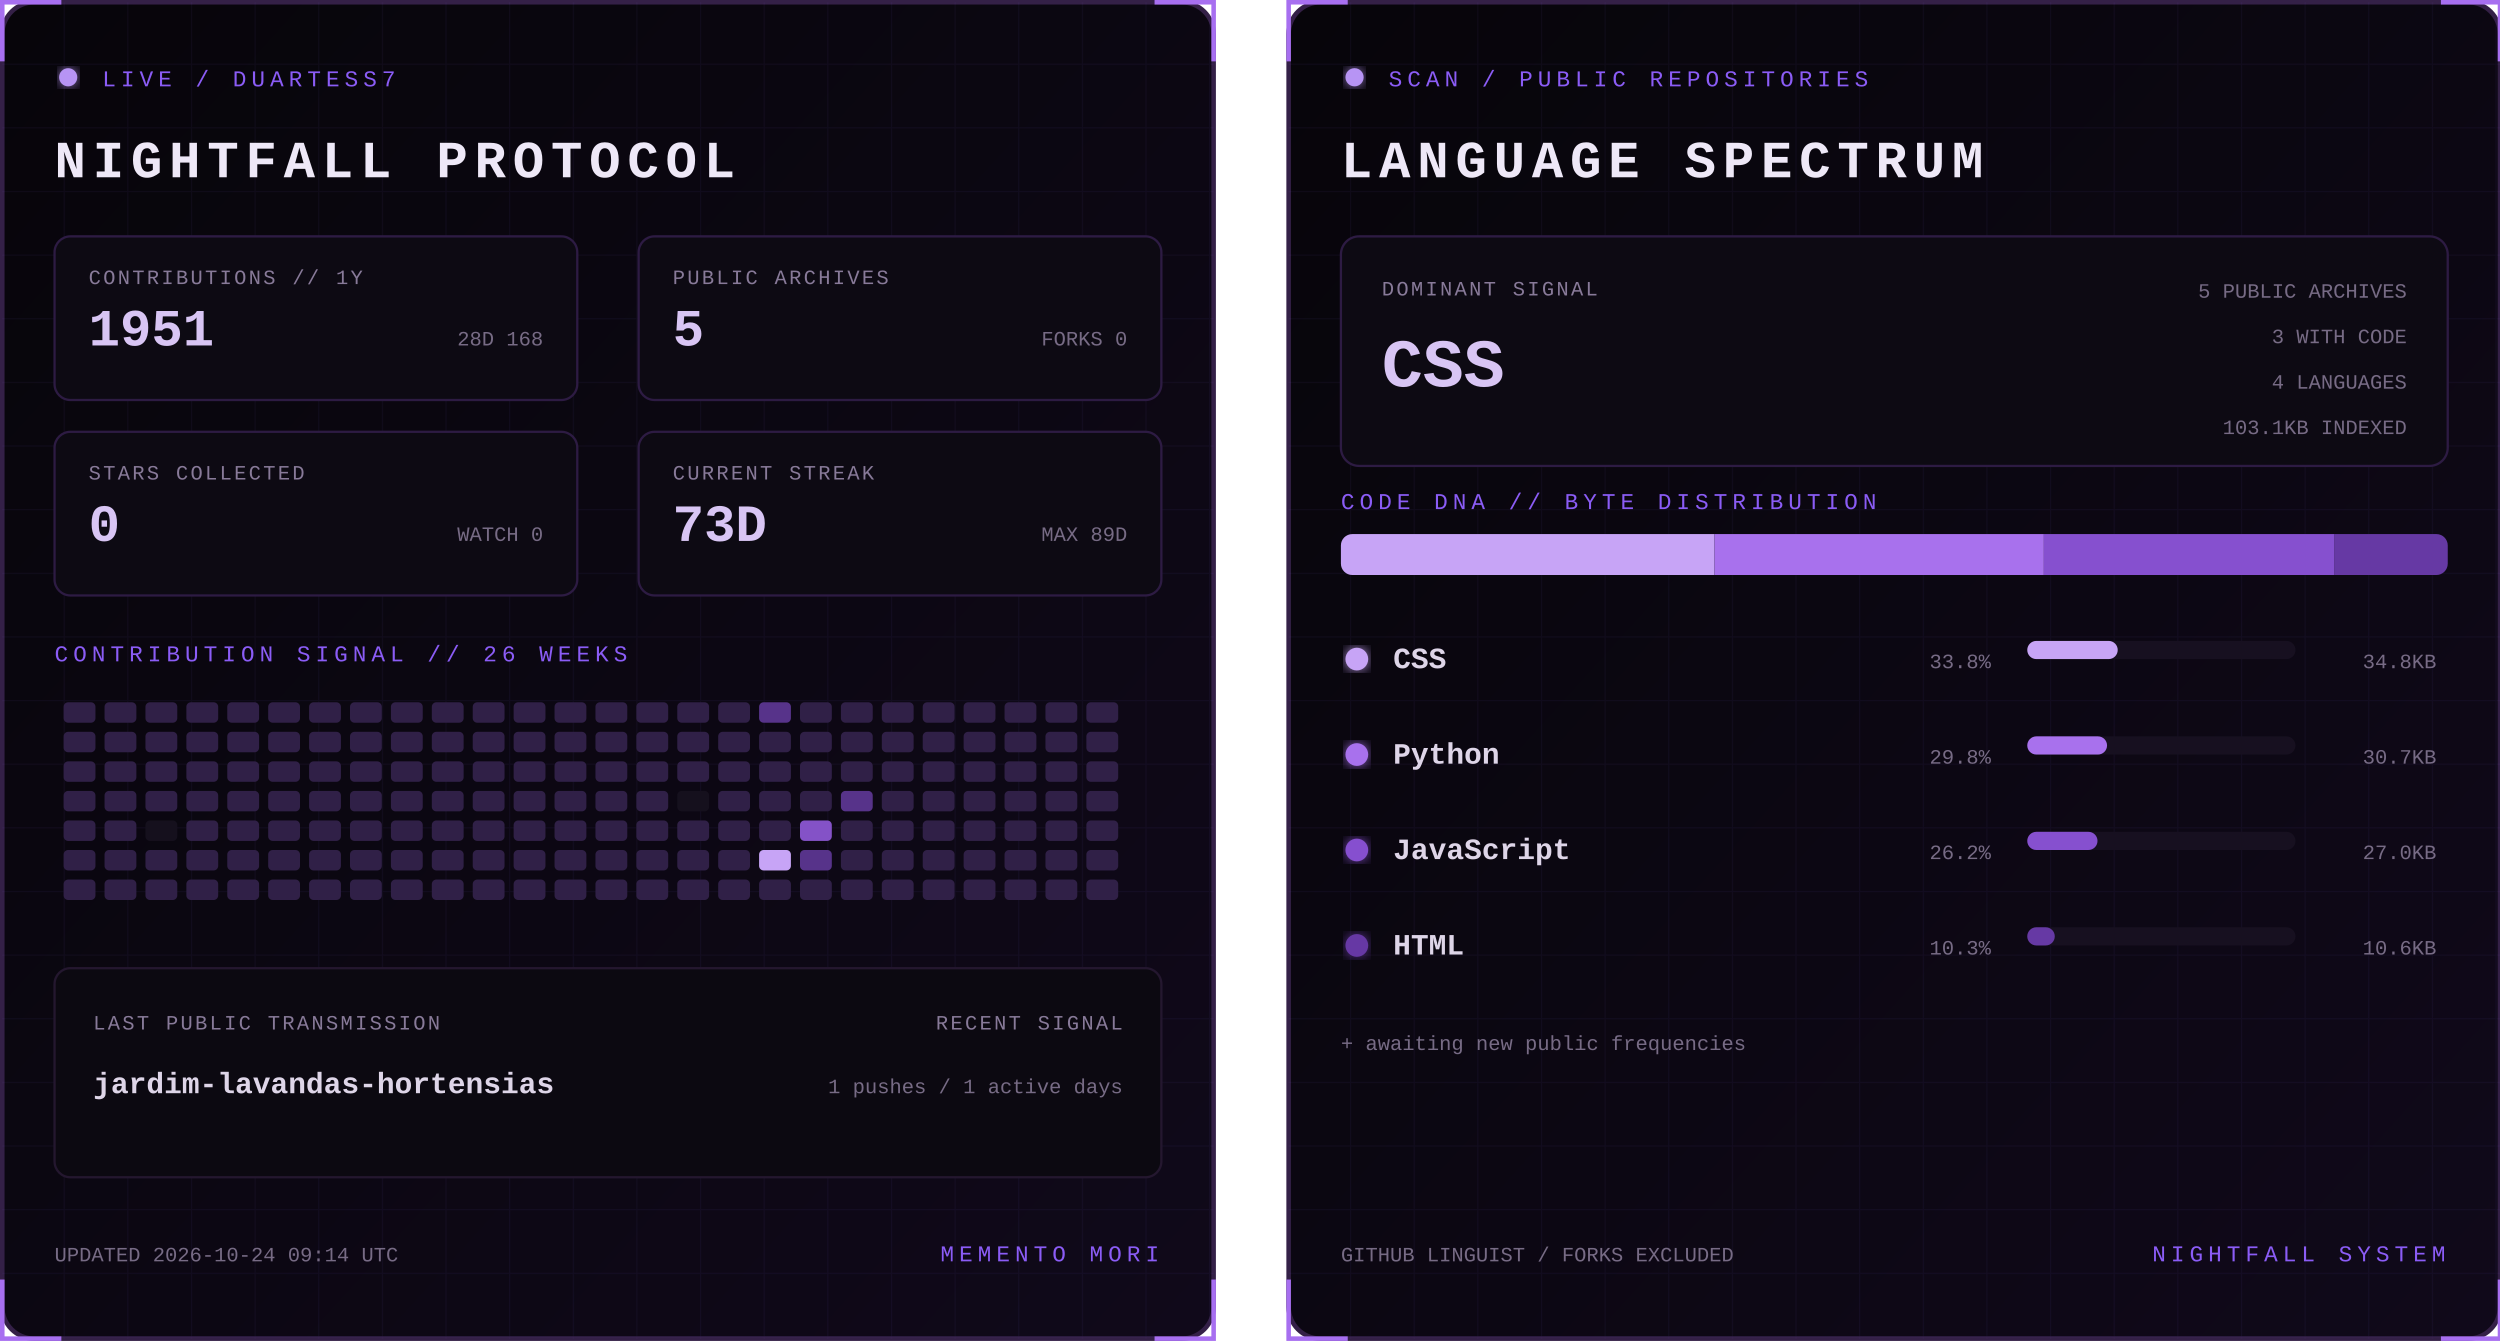
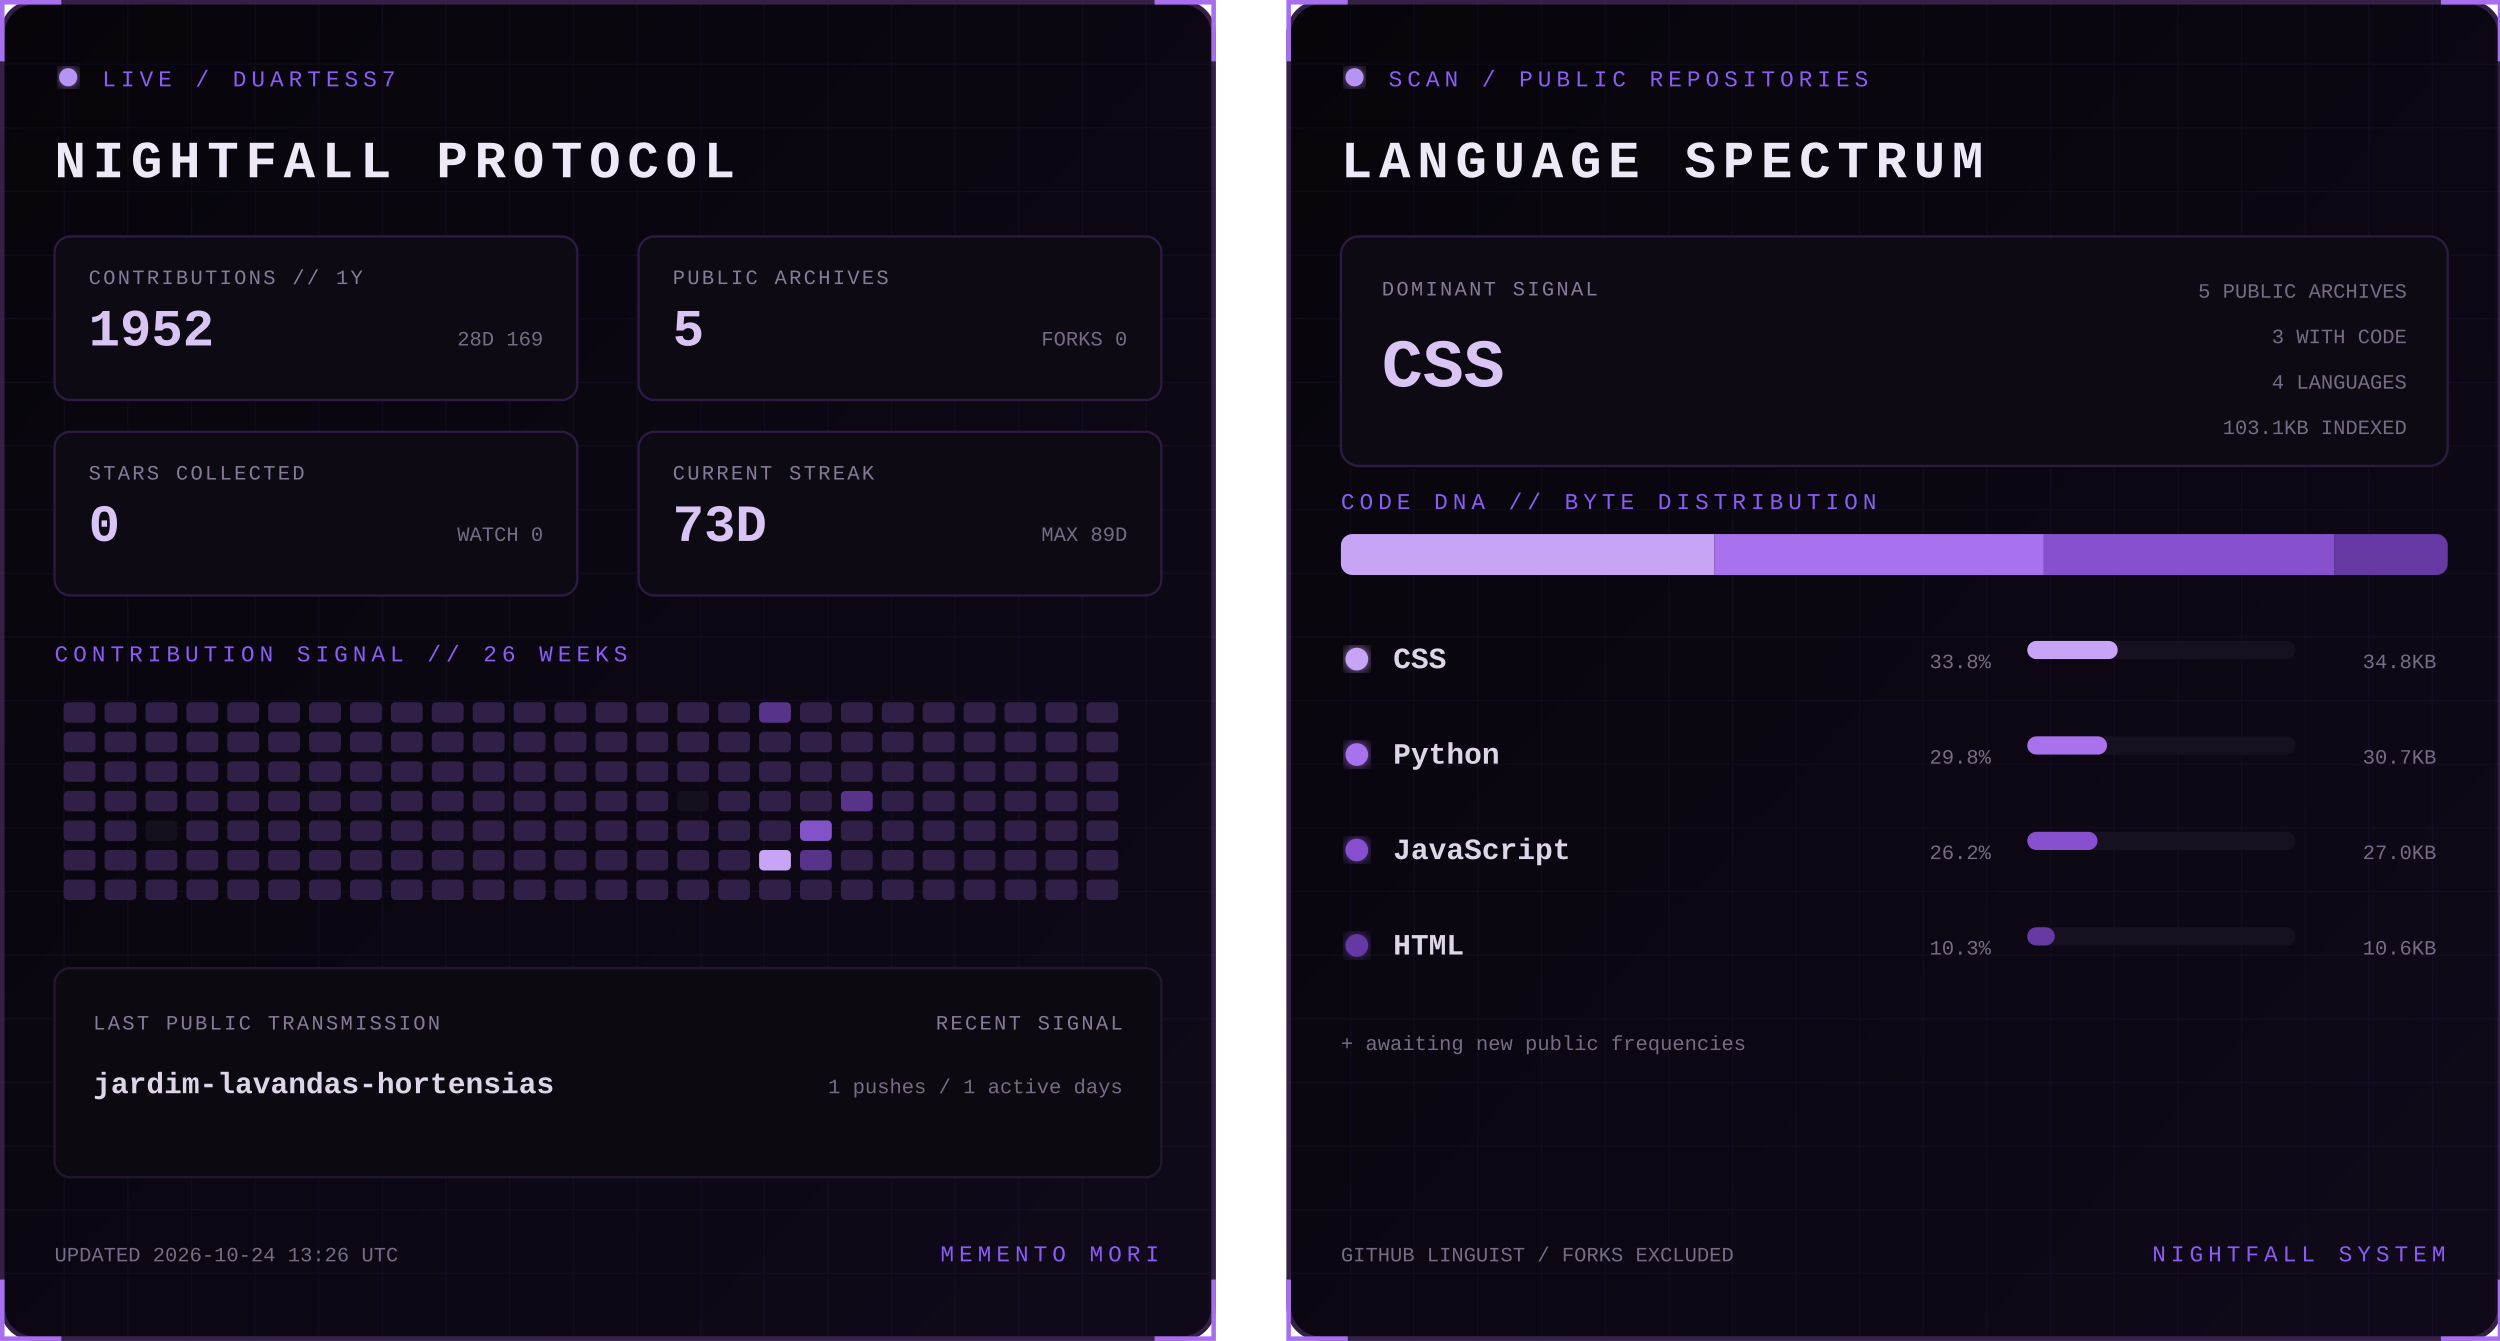
<svg xmlns="http://www.w3.org/2000/svg" width="1100" height="590" viewBox="0 0 1100 590" role="img" aria-labelledby="title desc">
  <defs>
    <linearGradient id="bg" x1="0" y1="0" x2="1" y2="1">
      <stop stop-color="#07050a" />
      <stop offset="1" stop-color="#10091a" />
    </linearGradient>
    <filter id="glow">
      <feGaussianBlur stdDeviation="3" result="b" />
      <feMerge>
        <feMergeNode in="b" />
        <feMergeNode in="SourceGraphic" />
      </feMerge>
    </filter>
    <pattern id="grid" width="28" height="28" patternUnits="userSpaceOnUse">
      <path d="M28 0H0V28" fill="none" stroke="#8b5cf6" stroke-opacity=".055" />
    </pattern>
    <clipPath id="dna">
      <rect x="24" y="235" width="487" height="18" rx="5" />
    </clipPath>
    <style>
      text { font-family: Consolas, 'Courier New', monospace; }
      .kicker { fill:#8b5cf6; font-size:10px; letter-spacing:2.2px; }
      .title { fill:#eee8f7; font-size:23px; font-weight:700; letter-spacing:3px; }
      .label { fill:#887a99; font-size:9px; letter-spacing:1px; }
      .stat { fill:#d8c5f4; font-size:23px; font-weight:700; }
      .detail,.pct { fill:#776b85; font-size:9px; }
      .lang { fill:#ded5e8; font-size:13px; font-weight:700; }
      .hero { fill:#d8c5f4; font-size:30px; font-weight:700; }
      .blink { animation:blink 1.6s step-end infinite; }
      @keyframes blink { 50% { opacity:.25 } }
    </style>
  </defs>
  <g>
    <rect x="1" y="1" width="533" height="588" rx="14" fill="url(#bg)" stroke="#342047" stroke-width="2" />
    <rect x="1" y="1" width="533" height="588" rx="14" fill="url(#grid)" />
    <path d="M27 1H1v26 M508 1h26v26 M534 563v26h-26 M27 589H1v-26" stroke="#a76ff0" stroke-width="2" fill="none" />
    <circle cx="30" cy="34" r="4" fill="#b794f4" filter="url(#glow)" class="blink" />
    <text x="45" y="38" class="kicker">LIVE / DUARTESS7</text>
    <text x="24" y="78" class="title">NIGHTFALL PROTOCOL</text>
    <g transform="translate(24 104)">
      <rect width="230" height="72" rx="7" fill="#0d0a13" stroke="#2d1b43" />
      <text x="15" y="21" class="label">CONTRIBUTIONS // 1Y</text>
-       <text x="15" y="48" class="stat">1951</text>
-       <text x="215" y="48" text-anchor="end" class="detail">28D 168</text>
+       <text x="15" y="48" class="stat">1952</text>
+       <text x="215" y="48" text-anchor="end" class="detail">28D 169</text>
    </g>
    <g transform="translate(281 104)">
      <rect width="230" height="72" rx="7" fill="#0d0a13" stroke="#2d1b43" />
      <text x="15" y="21" class="label">PUBLIC ARCHIVES</text>
      <text x="15" y="48" class="stat">5</text>
      <text x="215" y="48" text-anchor="end" class="detail">FORKS 0</text>
    </g>
    <g transform="translate(24 190)">
      <rect width="230" height="72" rx="7" fill="#0d0a13" stroke="#2d1b43" />
      <text x="15" y="21" class="label">STARS COLLECTED</text>
      <text x="15" y="48" class="stat">0</text>
      <text x="215" y="48" text-anchor="end" class="detail">WATCH 0</text>
    </g>
    <g transform="translate(281 190)">
      <rect width="230" height="72" rx="7" fill="#0d0a13" stroke="#2d1b43" />
      <text x="15" y="21" class="label">CURRENT STREAK</text>
      <text x="15" y="48" class="stat">73D</text>
      <text x="215" y="48" text-anchor="end" class="detail">MAX 89D</text>
    </g>
    <text x="24" y="291" class="kicker">CONTRIBUTION SIGNAL // 26 WEEKS</text>
    <g>
      <rect x="28" y="309" width="14" height="9" rx="2" fill="#302047" />
      <rect x="28" y="322" width="14" height="9" rx="2" fill="#302047" />
      <rect x="28" y="335" width="14" height="9" rx="2" fill="#302047" />
      <rect x="28" y="348" width="14" height="9" rx="2" fill="#302047" />
      <rect x="28" y="361" width="14" height="9" rx="2" fill="#302047" />
      <rect x="28" y="374" width="14" height="9" rx="2" fill="#302047" />
      <rect x="28" y="387" width="14" height="9" rx="2" fill="#302047" />
      <rect x="46" y="309" width="14" height="9" rx="2" fill="#302047" />
      <rect x="46" y="322" width="14" height="9" rx="2" fill="#302047" />
      <rect x="46" y="335" width="14" height="9" rx="2" fill="#302047" />
      <rect x="46" y="348" width="14" height="9" rx="2" fill="#302047" />
      <rect x="46" y="361" width="14" height="9" rx="2" fill="#302047" />
      <rect x="46" y="374" width="14" height="9" rx="2" fill="#302047" />
      <rect x="46" y="387" width="14" height="9" rx="2" fill="#302047" />
      <rect x="64" y="309" width="14" height="9" rx="2" fill="#302047" />
      <rect x="64" y="322" width="14" height="9" rx="2" fill="#302047" />
      <rect x="64" y="335" width="14" height="9" rx="2" fill="#302047" />
      <rect x="64" y="348" width="14" height="9" rx="2" fill="#302047" />
      <rect x="64" y="361" width="14" height="9" rx="2" fill="#15101d" />
      <rect x="64" y="374" width="14" height="9" rx="2" fill="#302047" />
      <rect x="64" y="387" width="14" height="9" rx="2" fill="#302047" />
      <rect x="82" y="309" width="14" height="9" rx="2" fill="#302047" />
      <rect x="82" y="322" width="14" height="9" rx="2" fill="#302047" />
      <rect x="82" y="335" width="14" height="9" rx="2" fill="#302047" />
      <rect x="82" y="348" width="14" height="9" rx="2" fill="#302047" />
      <rect x="82" y="361" width="14" height="9" rx="2" fill="#302047" />
      <rect x="82" y="374" width="14" height="9" rx="2" fill="#302047" />
      <rect x="82" y="387" width="14" height="9" rx="2" fill="#302047" />
      <rect x="100" y="309" width="14" height="9" rx="2" fill="#302047" />
      <rect x="100" y="322" width="14" height="9" rx="2" fill="#302047" />
      <rect x="100" y="335" width="14" height="9" rx="2" fill="#302047" />
      <rect x="100" y="348" width="14" height="9" rx="2" fill="#302047" />
      <rect x="100" y="361" width="14" height="9" rx="2" fill="#302047" />
      <rect x="100" y="374" width="14" height="9" rx="2" fill="#302047" />
      <rect x="100" y="387" width="14" height="9" rx="2" fill="#302047" />
      <rect x="118" y="309" width="14" height="9" rx="2" fill="#302047" />
      <rect x="118" y="322" width="14" height="9" rx="2" fill="#302047" />
      <rect x="118" y="335" width="14" height="9" rx="2" fill="#302047" />
      <rect x="118" y="348" width="14" height="9" rx="2" fill="#302047" />
      <rect x="118" y="361" width="14" height="9" rx="2" fill="#302047" />
      <rect x="118" y="374" width="14" height="9" rx="2" fill="#302047" />
      <rect x="118" y="387" width="14" height="9" rx="2" fill="#302047" />
      <rect x="136" y="309" width="14" height="9" rx="2" fill="#302047" />
      <rect x="136" y="322" width="14" height="9" rx="2" fill="#302047" />
      <rect x="136" y="335" width="14" height="9" rx="2" fill="#302047" />
      <rect x="136" y="348" width="14" height="9" rx="2" fill="#302047" />
      <rect x="136" y="361" width="14" height="9" rx="2" fill="#302047" />
      <rect x="136" y="374" width="14" height="9" rx="2" fill="#302047" />
      <rect x="136" y="387" width="14" height="9" rx="2" fill="#302047" />
      <rect x="154" y="309" width="14" height="9" rx="2" fill="#302047" />
      <rect x="154" y="322" width="14" height="9" rx="2" fill="#302047" />
      <rect x="154" y="335" width="14" height="9" rx="2" fill="#302047" />
      <rect x="154" y="348" width="14" height="9" rx="2" fill="#302047" />
      <rect x="154" y="361" width="14" height="9" rx="2" fill="#302047" />
      <rect x="154" y="374" width="14" height="9" rx="2" fill="#302047" />
      <rect x="154" y="387" width="14" height="9" rx="2" fill="#302047" />
      <rect x="172" y="309" width="14" height="9" rx="2" fill="#302047" />
      <rect x="172" y="322" width="14" height="9" rx="2" fill="#302047" />
      <rect x="172" y="335" width="14" height="9" rx="2" fill="#302047" />
      <rect x="172" y="348" width="14" height="9" rx="2" fill="#302047" />
      <rect x="172" y="361" width="14" height="9" rx="2" fill="#302047" />
      <rect x="172" y="374" width="14" height="9" rx="2" fill="#302047" />
      <rect x="172" y="387" width="14" height="9" rx="2" fill="#302047" />
      <rect x="190" y="309" width="14" height="9" rx="2" fill="#302047" />
      <rect x="190" y="322" width="14" height="9" rx="2" fill="#302047" />
      <rect x="190" y="335" width="14" height="9" rx="2" fill="#302047" />
      <rect x="190" y="348" width="14" height="9" rx="2" fill="#302047" />
      <rect x="190" y="361" width="14" height="9" rx="2" fill="#302047" />
      <rect x="190" y="374" width="14" height="9" rx="2" fill="#302047" />
      <rect x="190" y="387" width="14" height="9" rx="2" fill="#302047" />
      <rect x="208" y="309" width="14" height="9" rx="2" fill="#302047" />
      <rect x="208" y="322" width="14" height="9" rx="2" fill="#302047" />
      <rect x="208" y="335" width="14" height="9" rx="2" fill="#302047" />
      <rect x="208" y="348" width="14" height="9" rx="2" fill="#302047" />
      <rect x="208" y="361" width="14" height="9" rx="2" fill="#302047" />
      <rect x="208" y="374" width="14" height="9" rx="2" fill="#302047" />
      <rect x="208" y="387" width="14" height="9" rx="2" fill="#302047" />
      <rect x="226" y="309" width="14" height="9" rx="2" fill="#302047" />
      <rect x="226" y="322" width="14" height="9" rx="2" fill="#302047" />
      <rect x="226" y="335" width="14" height="9" rx="2" fill="#302047" />
      <rect x="226" y="348" width="14" height="9" rx="2" fill="#302047" />
      <rect x="226" y="361" width="14" height="9" rx="2" fill="#302047" />
      <rect x="226" y="374" width="14" height="9" rx="2" fill="#302047" />
      <rect x="226" y="387" width="14" height="9" rx="2" fill="#302047" />
      <rect x="244" y="309" width="14" height="9" rx="2" fill="#302047" />
      <rect x="244" y="322" width="14" height="9" rx="2" fill="#302047" />
      <rect x="244" y="335" width="14" height="9" rx="2" fill="#302047" />
      <rect x="244" y="348" width="14" height="9" rx="2" fill="#302047" />
      <rect x="244" y="361" width="14" height="9" rx="2" fill="#302047" />
      <rect x="244" y="374" width="14" height="9" rx="2" fill="#302047" />
      <rect x="244" y="387" width="14" height="9" rx="2" fill="#302047" />
      <rect x="262" y="309" width="14" height="9" rx="2" fill="#302047" />
      <rect x="262" y="322" width="14" height="9" rx="2" fill="#302047" />
      <rect x="262" y="335" width="14" height="9" rx="2" fill="#302047" />
      <rect x="262" y="348" width="14" height="9" rx="2" fill="#302047" />
      <rect x="262" y="361" width="14" height="9" rx="2" fill="#302047" />
      <rect x="262" y="374" width="14" height="9" rx="2" fill="#302047" />
      <rect x="262" y="387" width="14" height="9" rx="2" fill="#302047" />
      <rect x="280" y="309" width="14" height="9" rx="2" fill="#302047" />
      <rect x="280" y="322" width="14" height="9" rx="2" fill="#302047" />
      <rect x="280" y="335" width="14" height="9" rx="2" fill="#302047" />
      <rect x="280" y="348" width="14" height="9" rx="2" fill="#302047" />
      <rect x="280" y="361" width="14" height="9" rx="2" fill="#302047" />
      <rect x="280" y="374" width="14" height="9" rx="2" fill="#302047" />
      <rect x="280" y="387" width="14" height="9" rx="2" fill="#302047" />
      <rect x="298" y="309" width="14" height="9" rx="2" fill="#302047" />
      <rect x="298" y="322" width="14" height="9" rx="2" fill="#302047" />
      <rect x="298" y="335" width="14" height="9" rx="2" fill="#302047" />
      <rect x="298" y="348" width="14" height="9" rx="2" fill="#15101d" />
      <rect x="298" y="361" width="14" height="9" rx="2" fill="#302047" />
      <rect x="298" y="374" width="14" height="9" rx="2" fill="#302047" />
      <rect x="298" y="387" width="14" height="9" rx="2" fill="#302047" />
      <rect x="316" y="309" width="14" height="9" rx="2" fill="#302047" />
      <rect x="316" y="322" width="14" height="9" rx="2" fill="#302047" />
      <rect x="316" y="335" width="14" height="9" rx="2" fill="#302047" />
      <rect x="316" y="348" width="14" height="9" rx="2" fill="#302047" />
      <rect x="316" y="361" width="14" height="9" rx="2" fill="#302047" />
      <rect x="316" y="374" width="14" height="9" rx="2" fill="#302047" />
      <rect x="316" y="387" width="14" height="9" rx="2" fill="#302047" />
      <rect x="334" y="309" width="14" height="9" rx="2" fill="#57338a" />
      <rect x="334" y="322" width="14" height="9" rx="2" fill="#302047" />
      <rect x="334" y="335" width="14" height="9" rx="2" fill="#302047" />
      <rect x="334" y="348" width="14" height="9" rx="2" fill="#302047" />
      <rect x="334" y="361" width="14" height="9" rx="2" fill="#302047" />
      <rect x="334" y="374" width="14" height="9" rx="2" fill="#c7a4f6" />
      <rect x="334" y="387" width="14" height="9" rx="2" fill="#302047" />
      <rect x="352" y="309" width="14" height="9" rx="2" fill="#302047" />
      <rect x="352" y="322" width="14" height="9" rx="2" fill="#302047" />
      <rect x="352" y="335" width="14" height="9" rx="2" fill="#302047" />
      <rect x="352" y="348" width="14" height="9" rx="2" fill="#302047" />
      <rect x="352" y="361" width="14" height="9" rx="2" fill="#8452c7" />
      <rect x="352" y="374" width="14" height="9" rx="2" fill="#57338a" />
      <rect x="352" y="387" width="14" height="9" rx="2" fill="#302047" />
      <rect x="370" y="309" width="14" height="9" rx="2" fill="#302047" />
      <rect x="370" y="322" width="14" height="9" rx="2" fill="#302047" />
      <rect x="370" y="335" width="14" height="9" rx="2" fill="#302047" />
      <rect x="370" y="348" width="14" height="9" rx="2" fill="#57338a" />
      <rect x="370" y="361" width="14" height="9" rx="2" fill="#302047" />
      <rect x="370" y="374" width="14" height="9" rx="2" fill="#302047" />
      <rect x="370" y="387" width="14" height="9" rx="2" fill="#302047" />
      <rect x="388" y="309" width="14" height="9" rx="2" fill="#302047" />
      <rect x="388" y="322" width="14" height="9" rx="2" fill="#302047" />
      <rect x="388" y="335" width="14" height="9" rx="2" fill="#302047" />
      <rect x="388" y="348" width="14" height="9" rx="2" fill="#302047" />
      <rect x="388" y="361" width="14" height="9" rx="2" fill="#302047" />
      <rect x="388" y="374" width="14" height="9" rx="2" fill="#302047" />
      <rect x="388" y="387" width="14" height="9" rx="2" fill="#302047" />
      <rect x="406" y="309" width="14" height="9" rx="2" fill="#302047" />
      <rect x="406" y="322" width="14" height="9" rx="2" fill="#302047" />
      <rect x="406" y="335" width="14" height="9" rx="2" fill="#302047" />
      <rect x="406" y="348" width="14" height="9" rx="2" fill="#302047" />
      <rect x="406" y="361" width="14" height="9" rx="2" fill="#302047" />
      <rect x="406" y="374" width="14" height="9" rx="2" fill="#302047" />
      <rect x="406" y="387" width="14" height="9" rx="2" fill="#302047" />
      <rect x="424" y="309" width="14" height="9" rx="2" fill="#302047" />
      <rect x="424" y="322" width="14" height="9" rx="2" fill="#302047" />
      <rect x="424" y="335" width="14" height="9" rx="2" fill="#302047" />
      <rect x="424" y="348" width="14" height="9" rx="2" fill="#302047" />
      <rect x="424" y="361" width="14" height="9" rx="2" fill="#302047" />
      <rect x="424" y="374" width="14" height="9" rx="2" fill="#302047" />
      <rect x="424" y="387" width="14" height="9" rx="2" fill="#302047" />
      <rect x="442" y="309" width="14" height="9" rx="2" fill="#302047" />
      <rect x="442" y="322" width="14" height="9" rx="2" fill="#302047" />
      <rect x="442" y="335" width="14" height="9" rx="2" fill="#302047" />
      <rect x="442" y="348" width="14" height="9" rx="2" fill="#302047" />
      <rect x="442" y="361" width="14" height="9" rx="2" fill="#302047" />
      <rect x="442" y="374" width="14" height="9" rx="2" fill="#302047" />
      <rect x="442" y="387" width="14" height="9" rx="2" fill="#302047" />
      <rect x="460" y="309" width="14" height="9" rx="2" fill="#302047" />
      <rect x="460" y="322" width="14" height="9" rx="2" fill="#302047" />
      <rect x="460" y="335" width="14" height="9" rx="2" fill="#302047" />
      <rect x="460" y="348" width="14" height="9" rx="2" fill="#302047" />
      <rect x="460" y="361" width="14" height="9" rx="2" fill="#302047" />
      <rect x="460" y="374" width="14" height="9" rx="2" fill="#302047" />
      <rect x="460" y="387" width="14" height="9" rx="2" fill="#302047" />
      <rect x="478" y="309" width="14" height="9" rx="2" fill="#302047" />
      <rect x="478" y="322" width="14" height="9" rx="2" fill="#302047" />
      <rect x="478" y="335" width="14" height="9" rx="2" fill="#302047" />
      <rect x="478" y="348" width="14" height="9" rx="2" fill="#302047" />
      <rect x="478" y="361" width="14" height="9" rx="2" fill="#302047" />
      <rect x="478" y="374" width="14" height="9" rx="2" fill="#302047" />
      <rect x="478" y="387" width="14" height="9" rx="2" fill="#302047" />
    </g>
    <rect x="24" y="426" width="487" height="92" rx="7" fill="#0c0911" stroke="#24172f" />
    <text x="41" y="453" class="label">LAST PUBLIC TRANSMISSION</text>
    <text x="41" y="481" class="lang">jardim-lavandas-hortensias</text>
    <text x="494" y="453" text-anchor="end" class="label">RECENT SIGNAL</text>
    <text x="494" y="481" text-anchor="end" class="detail">1 pushes / 1 active days</text>
-     <text x="24" y="555" class="detail">UPDATED 2026-10-24 09:14 UTC</text>
+     <text x="24" y="555" class="detail">UPDATED 2026-10-24 13:26 UTC</text>
    <text x="510" y="555" text-anchor="end" class="kicker">MEMENTO MORI</text>
  </g>
  <g transform="translate(566)">
    <rect x="1" y="1" width="533" height="588" rx="14" fill="url(#bg)" stroke="#342047" stroke-width="2" />
    <rect x="1" y="1" width="533" height="588" rx="14" fill="url(#grid)" />
    <path d="M27 1H1v26 M508 1h26v26 M534 563v26h-26 M27 589H1v-26" stroke="#a76ff0" stroke-width="2" fill="none" />
    <circle cx="30" cy="34" r="4" fill="#b794f4" filter="url(#glow)" class="blink" />
    <text x="45" y="38" class="kicker">SCAN / PUBLIC REPOSITORIES</text>
    <text x="24" y="78" class="title">LANGUAGE SPECTRUM</text>
    <rect x="24" y="104" width="487" height="101" rx="8" fill="#0d0a13" stroke="#2d1b43" />
    <text x="42" y="130" class="label">DOMINANT SIGNAL</text>
    <text x="42" y="170" class="hero">CSS</text>
    <text x="493" y="131" text-anchor="end" class="detail">5 PUBLIC ARCHIVES</text>
    <text x="493" y="151" text-anchor="end" class="detail">3 WITH CODE</text>
    <text x="493" y="171" text-anchor="end" class="detail">4 LANGUAGES</text>
    <text x="493" y="191" text-anchor="end" class="detail">103.1KB INDEXED</text>
    <text x="24" y="224" class="kicker">CODE DNA // BYTE DISTRIBUTION</text>
    <rect x="24" y="235" width="487" height="18" rx="5" fill="#171020" />
    <g clip-path="url(#dna)">
      <rect x="24.0" y="235" width="164.4" height="18" fill="#c7a4f6" />
      <rect x="188.4" y="235" width="144.9" height="18" fill="#a871ed" />
      <rect x="333.3" y="235" width="127.7" height="18" fill="#8650cf" />
      <rect x="461.0" y="235" width="50.0" height="18" fill="#6639a4" />
    </g>
    <circle cx="31" cy="290" r="5" fill="#c7a4f6" filter="url(#glow)" />
    <text x="47" y="294" class="lang">CSS</text>
    <text x="310" y="294" text-anchor="end" class="pct">33.8%</text>
    <rect x="326" y="282" width="118" height="8" rx="4" fill="#171020" />
    <rect x="326" y="282" width="39.8" height="8" rx="4" fill="#c7a4f6" />
    <text x="506" y="294" text-anchor="end" class="detail">34.8KB</text>
    <circle cx="31" cy="332" r="5" fill="#a871ed" filter="url(#glow)" />
    <text x="47" y="336" class="lang">Python</text>
    <text x="310" y="336" text-anchor="end" class="pct">29.8%</text>
    <rect x="326" y="324" width="118" height="8" rx="4" fill="#171020" />
    <rect x="326" y="324" width="35.1" height="8" rx="4" fill="#a871ed" />
    <text x="506" y="336" text-anchor="end" class="detail">30.7KB</text>
    <circle cx="31" cy="374" r="5" fill="#8650cf" filter="url(#glow)" />
    <text x="47" y="378" class="lang">JavaScript</text>
    <text x="310" y="378" text-anchor="end" class="pct">26.2%</text>
    <rect x="326" y="366" width="118" height="8" rx="4" fill="#171020" />
    <rect x="326" y="366" width="30.9" height="8" rx="4" fill="#8650cf" />
    <text x="506" y="378" text-anchor="end" class="detail">27.0KB</text>
    <circle cx="31" cy="416" r="5" fill="#6639a4" filter="url(#glow)" />
    <text x="47" y="420" class="lang">HTML</text>
    <text x="310" y="420" text-anchor="end" class="pct">10.3%</text>
    <rect x="326" y="408" width="118" height="8" rx="4" fill="#171020" />
    <rect x="326" y="408" width="12.1" height="8" rx="4" fill="#6639a4" />
    <text x="506" y="420" text-anchor="end" class="detail">10.6KB</text>
    <text x="24" y="462" class="detail">+ awaiting new public frequencies</text>
    <text x="24" y="555" class="detail">GITHUB LINGUIST / FORKS EXCLUDED</text>
    <text x="510" y="555" text-anchor="end" class="kicker">NIGHTFALL SYSTEM</text>
  </g>
</svg>
